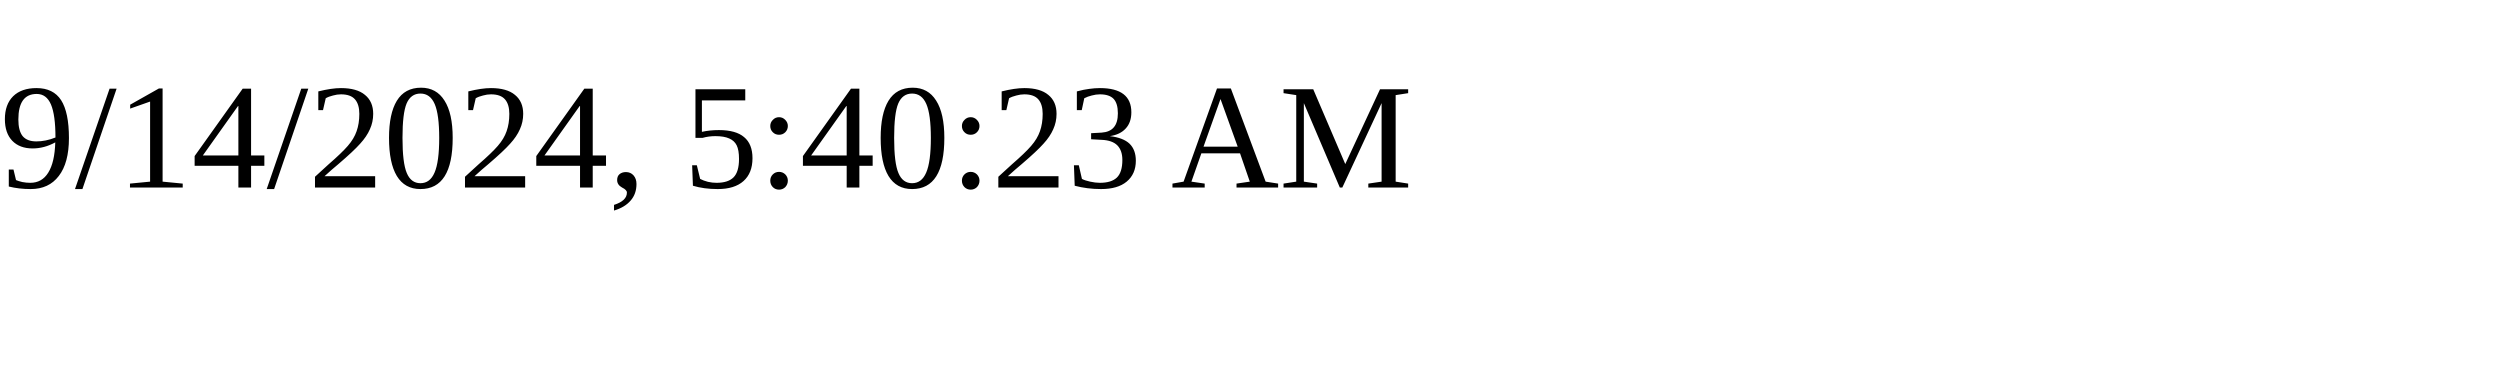
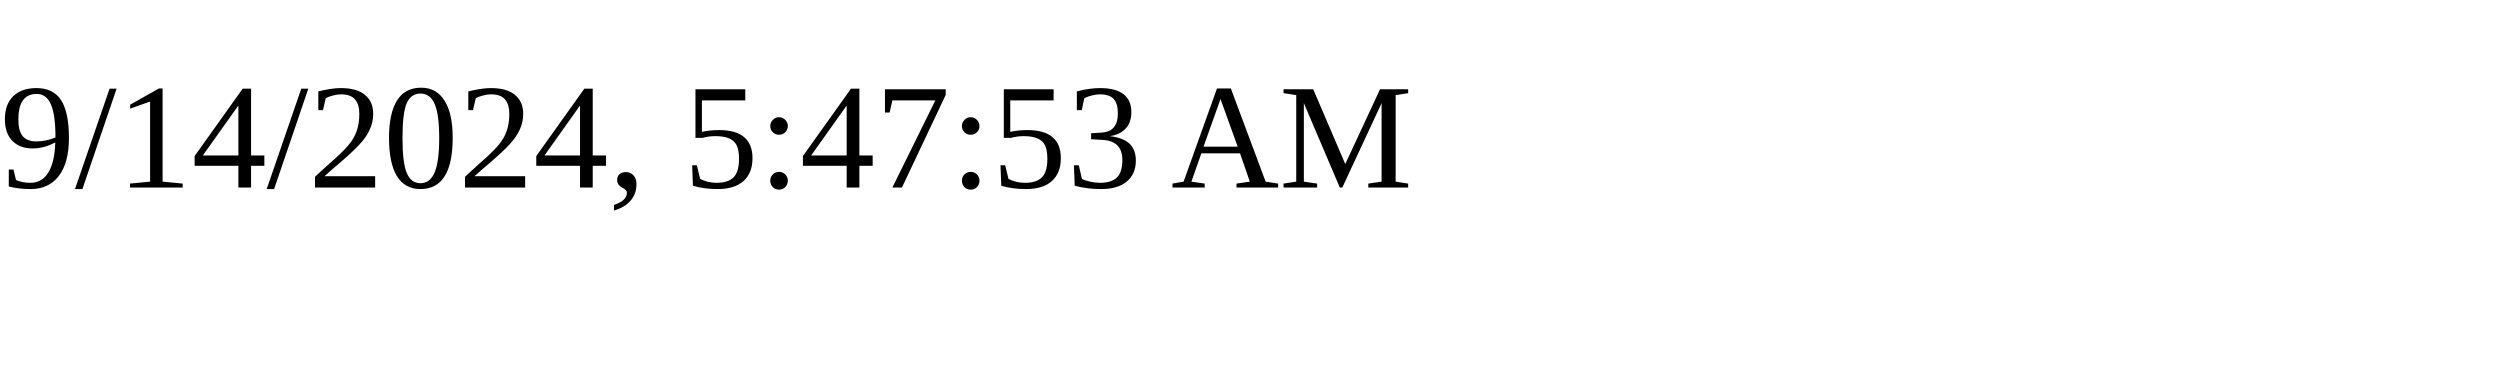
<svg xmlns="http://www.w3.org/2000/svg" height="30" width="200">
-   <text x="0" y="15">9/14/2024, 5:40:23 AM</text>
+   <text x="0" y="15">9/14/2024, 5:47:53 AM</text>
</svg>
